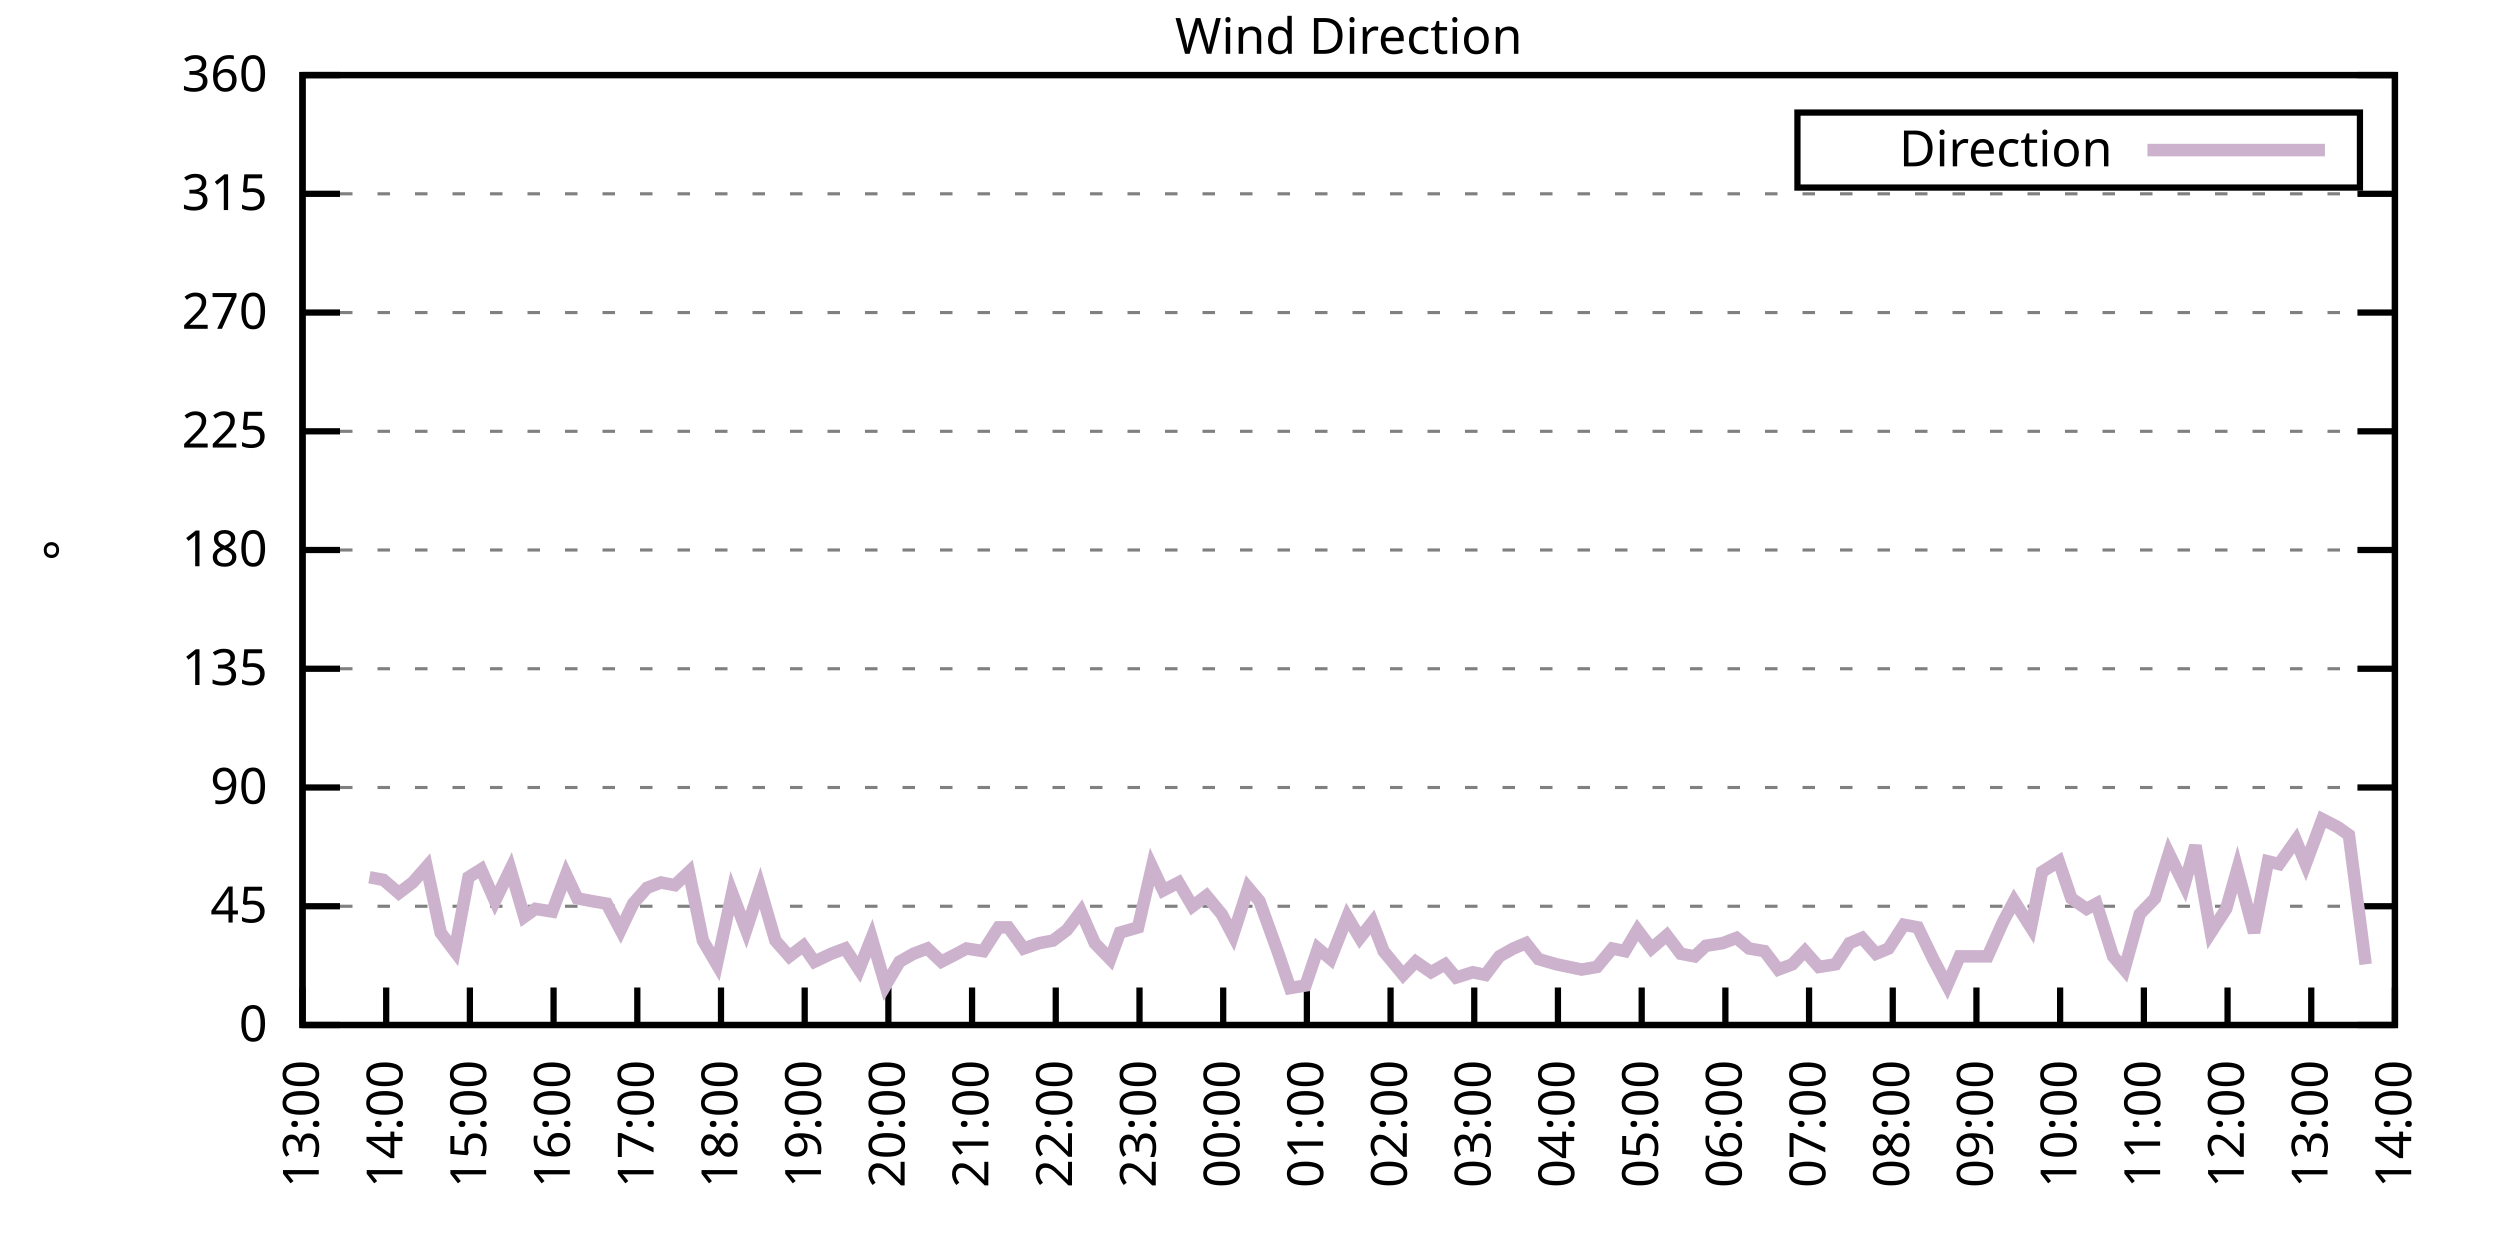
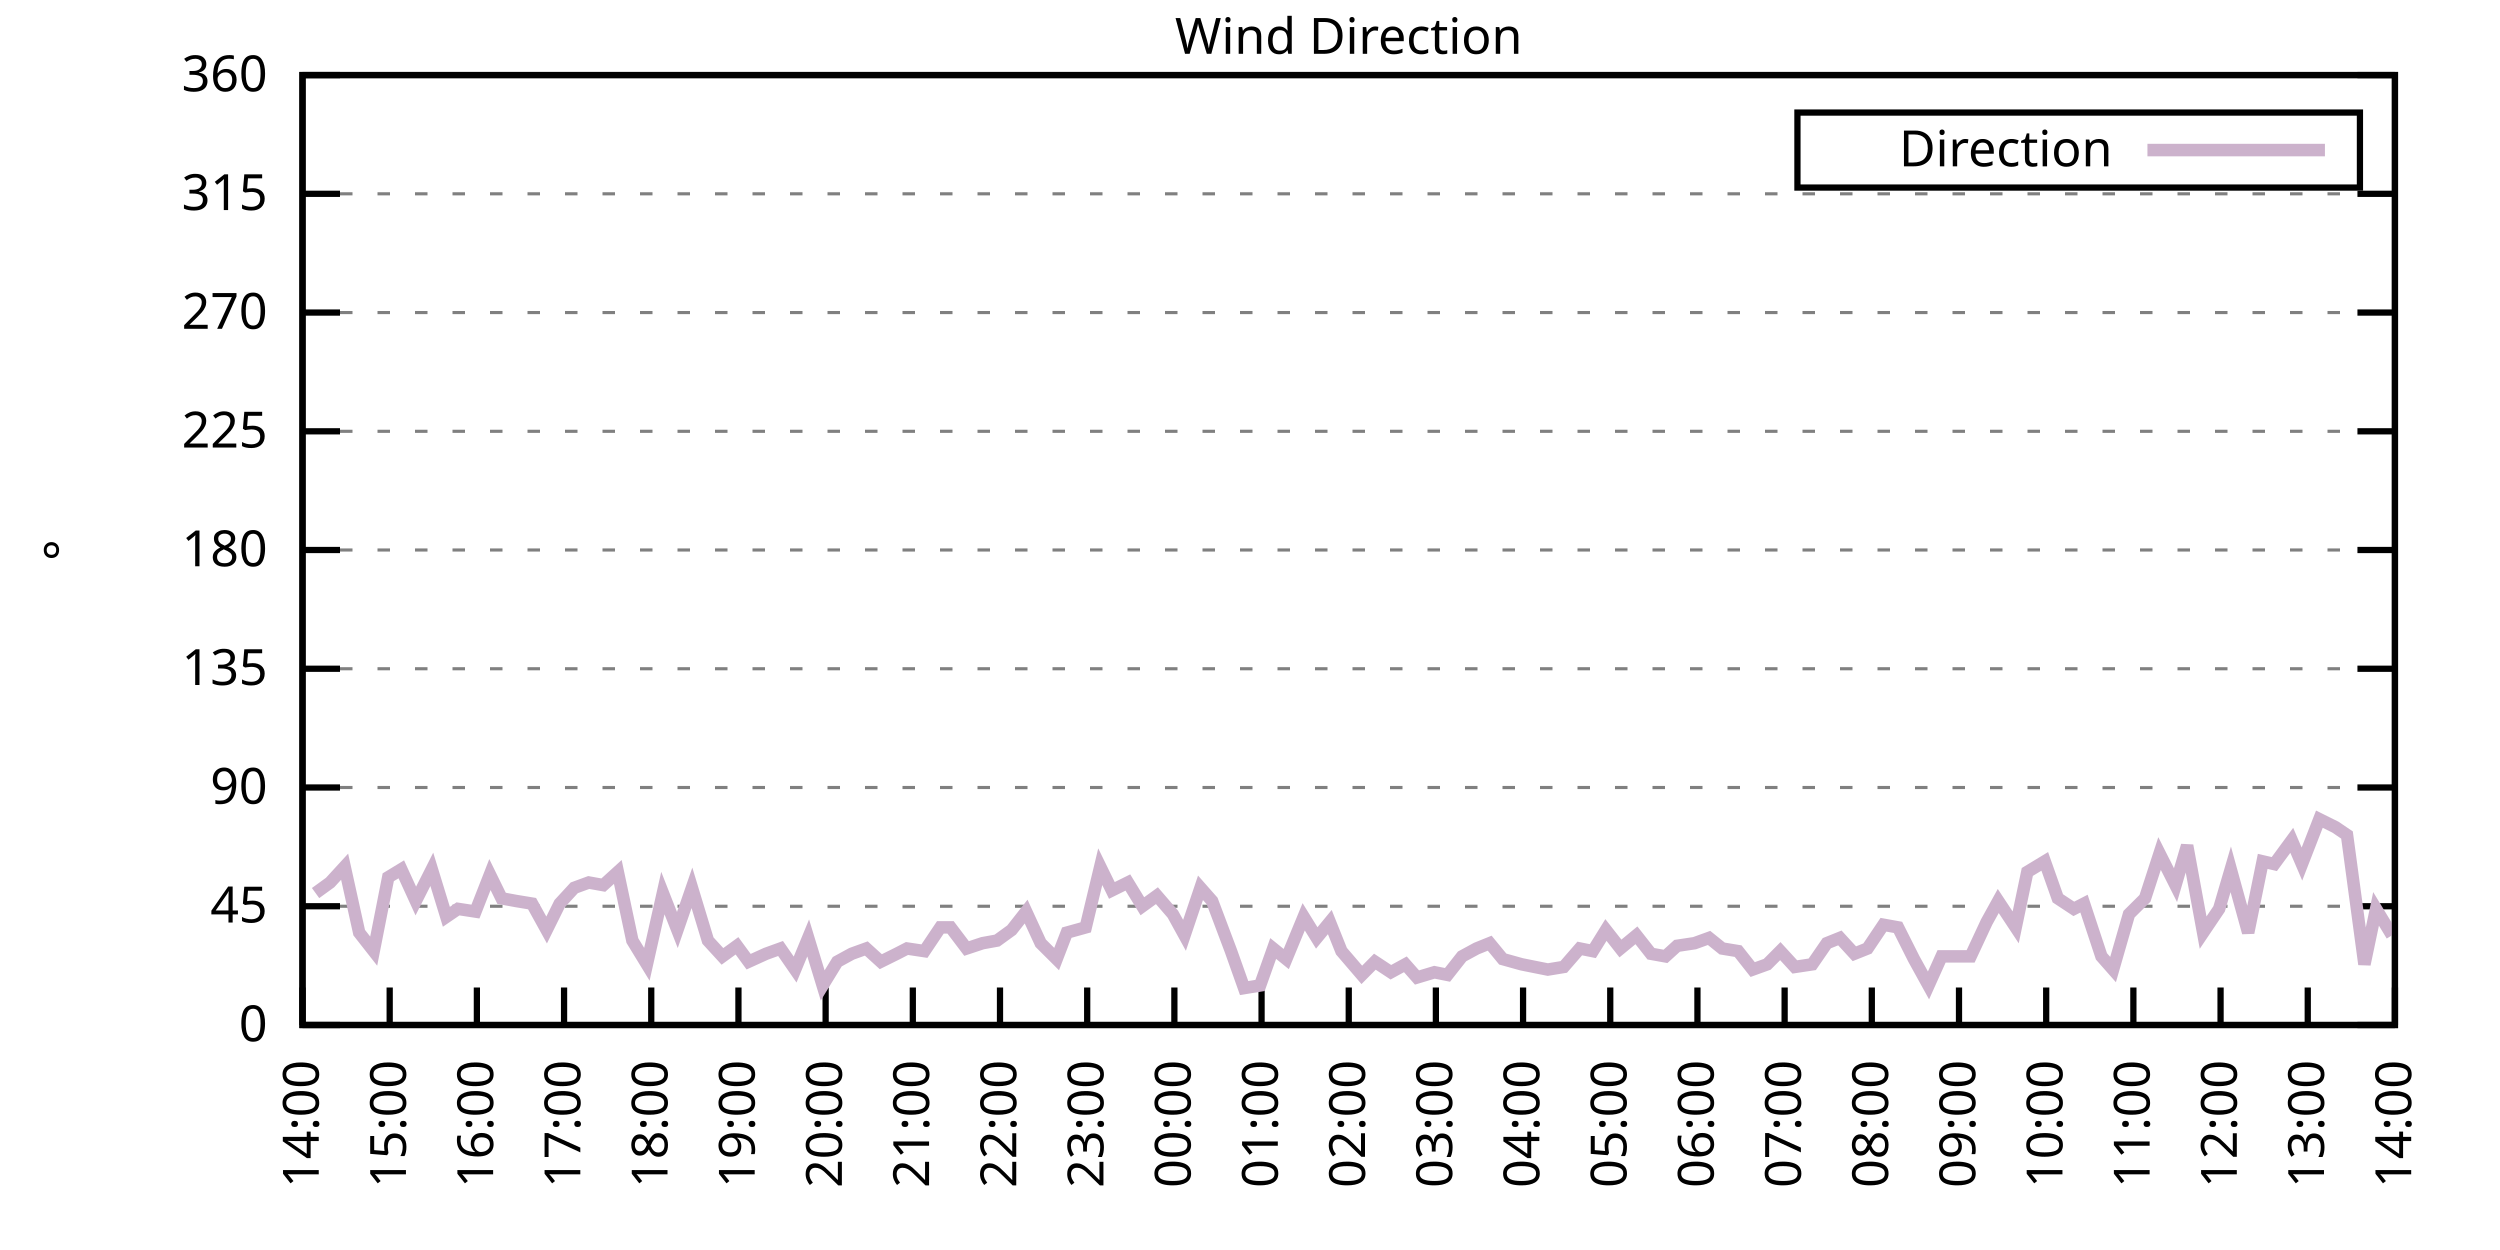
<svg xmlns="http://www.w3.org/2000/svg" xmlns:xlink="http://www.w3.org/1999/xlink" width="400" height="200" viewBox="0 0 400 200">
  <g id="gnuplot_canvas">
    <rect x="0" y="0" width="400" height="200" fill="none" />
    <defs>
      <circle id="gpDot" r="0.5" stroke-width="0.5" stroke="currentColor" />
      <path id="gpPt0" stroke-width="0.333" stroke="currentColor" d="M-1,0 h2 M0,-1 v2" />
      <path id="gpPt1" stroke-width="0.333" stroke="currentColor" d="M-1,-1 L1,1 M1,-1 L-1,1" />
      <path id="gpPt2" stroke-width="0.333" stroke="currentColor" d="M-1,0 L1,0 M0,-1 L0,1 M-1,-1 L1,1 M-1,1 L1,-1" />
      <rect id="gpPt3" stroke-width="0.333" stroke="currentColor" x="-1" y="-1" width="2" height="2" />
      <rect id="gpPt4" stroke-width="0.333" stroke="currentColor" fill="currentColor" x="-1" y="-1" width="2" height="2" />
      <circle id="gpPt5" stroke-width="0.333" stroke="currentColor" cx="0" cy="0" r="1" />
      <use xlink:href="#gpPt5" id="gpPt6" fill="currentColor" stroke="none" />
      <path id="gpPt7" stroke-width="0.333" stroke="currentColor" d="M0,-1.33 L-1.33,0.67 L1.33,0.67 z" />
      <use xlink:href="#gpPt7" id="gpPt8" fill="currentColor" stroke="none" />
      <use xlink:href="#gpPt7" id="gpPt9" stroke="currentColor" transform="rotate(180)" />
      <use xlink:href="#gpPt9" id="gpPt10" fill="currentColor" stroke="none" />
      <use xlink:href="#gpPt3" id="gpPt11" stroke="currentColor" transform="rotate(45)" />
      <use xlink:href="#gpPt11" id="gpPt12" fill="currentColor" stroke="none" />
      <path id="gpPt13" stroke-width="0.333" stroke="currentColor" d="M0,1.330 L1.265,0.411 L0.782,-1.067 L-0.782,-1.076 L-1.265,0.411 z" />
      <use xlink:href="#gpPt13" id="gpPt14" fill="currentColor" stroke="none" />
      <filter id="textbox" filterUnits="objectBoundingBox" x="0" y="0" height="1" width="1">
        <feFlood flood-color="white" flood-opacity="1" result="bgnd" />
        <feComposite in="SourceGraphic" in2="bgnd" operator="atop" />
      </filter>
      <filter id="greybox" filterUnits="objectBoundingBox" x="0" y="0" height="1" width="1">
        <feFlood flood-color="lightgrey" flood-opacity="1" result="grey" />
        <feComposite in="SourceGraphic" in2="grey" operator="atop" />
      </filter>
    </defs>
    <g fill="none" color="white" stroke="currentColor" stroke-width="1.00" stroke-linecap="butt" stroke-linejoin="miter">
</g>
    <g fill="none" color="black" stroke="currentColor" stroke-width="1.00" stroke-linecap="butt" stroke-linejoin="miter">
      <g stroke="none" shape-rendering="crispEdges">
        <polygon fill="rgb(255, 255, 255)" points="48.40,164.00 383.18,164.00 383.18,12.02 48.40,12.02 " />
      </g>
    </g>
    <g fill="none" color="black" stroke="currentColor" stroke-width="1.00" stroke-linecap="butt" stroke-linejoin="miter">
</g>
    <g fill="none" color="black" stroke="black" stroke-width="0.50" stroke-linecap="butt" stroke-linejoin="miter">
</g>
    <g fill="none" color="gray" stroke="currentColor" stroke-width="0.50" stroke-linecap="butt" stroke-linejoin="miter">
      <path stroke="gray" stroke-dasharray="2,4" class="gridline" d="M48.40,164.00 L383.19,164.00  " />
    </g>
    <g fill="none" color="gray" stroke="gray" stroke-width="1.00" stroke-linecap="butt" stroke-linejoin="miter">
</g>
    <g fill="none" color="black" stroke="currentColor" stroke-width="1.00" stroke-linecap="butt" stroke-linejoin="miter">
      <path stroke="black" d="M48.40,164.00 L54.40,164.00 M383.19,164.00 L377.19,164.00  " />
      <g transform="translate(42.80,166.60)" stroke="none" fill="black" font-family="Sans" font-size="8.00" text-anchor="end">
        <text>
          <tspan font-family="Sans"> 0</tspan>
        </text>
      </g>
    </g>
    <g fill="none" color="black" stroke="currentColor" stroke-width="1.00" stroke-linecap="butt" stroke-linejoin="miter">
</g>
    <g fill="none" color="black" stroke="black" stroke-width="0.50" stroke-linecap="butt" stroke-linejoin="miter">
</g>
    <g fill="none" color="gray" stroke="currentColor" stroke-width="0.50" stroke-linecap="butt" stroke-linejoin="miter">
      <path stroke="gray" stroke-dasharray="2,4" class="gridline" d="M48.40,145.00 L383.19,145.00  " />
    </g>
    <g fill="none" color="gray" stroke="gray" stroke-width="1.00" stroke-linecap="butt" stroke-linejoin="miter">
</g>
    <g fill="none" color="black" stroke="currentColor" stroke-width="1.00" stroke-linecap="butt" stroke-linejoin="miter">
      <path stroke="black" d="M48.40,145.00 L54.40,145.00 M383.19,145.00 L377.19,145.00  " />
      <g transform="translate(42.80,147.60)" stroke="none" fill="black" font-family="Sans" font-size="8.00" text-anchor="end">
        <text>
          <tspan font-family="Sans"> 45</tspan>
        </text>
      </g>
    </g>
    <g fill="none" color="black" stroke="currentColor" stroke-width="1.00" stroke-linecap="butt" stroke-linejoin="miter">
</g>
    <g fill="none" color="black" stroke="black" stroke-width="0.50" stroke-linecap="butt" stroke-linejoin="miter">
</g>
    <g fill="none" color="gray" stroke="currentColor" stroke-width="0.50" stroke-linecap="butt" stroke-linejoin="miter">
      <path stroke="gray" stroke-dasharray="2,4" class="gridline" d="M48.40,126.00 L383.19,126.00  " />
    </g>
    <g fill="none" color="gray" stroke="gray" stroke-width="1.00" stroke-linecap="butt" stroke-linejoin="miter">
</g>
    <g fill="none" color="black" stroke="currentColor" stroke-width="1.00" stroke-linecap="butt" stroke-linejoin="miter">
      <path stroke="black" d="M48.40,126.00 L54.40,126.00 M383.19,126.00 L377.19,126.00  " />
      <g transform="translate(42.80,128.60)" stroke="none" fill="black" font-family="Sans" font-size="8.00" text-anchor="end">
        <text>
          <tspan font-family="Sans"> 90</tspan>
        </text>
      </g>
    </g>
    <g fill="none" color="black" stroke="currentColor" stroke-width="1.00" stroke-linecap="butt" stroke-linejoin="miter">
</g>
    <g fill="none" color="black" stroke="black" stroke-width="0.50" stroke-linecap="butt" stroke-linejoin="miter">
</g>
    <g fill="none" color="gray" stroke="currentColor" stroke-width="0.50" stroke-linecap="butt" stroke-linejoin="miter">
      <path stroke="gray" stroke-dasharray="2,4" class="gridline" d="M48.40,107.00 L383.19,107.00  " />
    </g>
    <g fill="none" color="gray" stroke="gray" stroke-width="1.00" stroke-linecap="butt" stroke-linejoin="miter">
</g>
    <g fill="none" color="black" stroke="currentColor" stroke-width="1.00" stroke-linecap="butt" stroke-linejoin="miter">
      <path stroke="black" d="M48.40,107.00 L54.40,107.00 M383.19,107.00 L377.19,107.00  " />
      <g transform="translate(42.80,109.60)" stroke="none" fill="black" font-family="Sans" font-size="8.00" text-anchor="end">
        <text>
          <tspan font-family="Sans"> 135</tspan>
        </text>
      </g>
    </g>
    <g fill="none" color="black" stroke="currentColor" stroke-width="1.00" stroke-linecap="butt" stroke-linejoin="miter">
</g>
    <g fill="none" color="black" stroke="black" stroke-width="0.50" stroke-linecap="butt" stroke-linejoin="miter">
</g>
    <g fill="none" color="gray" stroke="currentColor" stroke-width="0.50" stroke-linecap="butt" stroke-linejoin="miter">
      <path stroke="gray" stroke-dasharray="2,4" class="gridline" d="M48.40,88.00 L383.19,88.00  " />
    </g>
    <g fill="none" color="gray" stroke="gray" stroke-width="1.00" stroke-linecap="butt" stroke-linejoin="miter">
</g>
    <g fill="none" color="black" stroke="currentColor" stroke-width="1.00" stroke-linecap="butt" stroke-linejoin="miter">
      <path stroke="black" d="M48.40,88.00 L54.40,88.00 M383.19,88.00 L377.19,88.00  " />
      <g transform="translate(42.80,90.60)" stroke="none" fill="black" font-family="Sans" font-size="8.00" text-anchor="end">
        <text>
          <tspan font-family="Sans"> 180</tspan>
        </text>
      </g>
    </g>
    <g fill="none" color="black" stroke="currentColor" stroke-width="1.00" stroke-linecap="butt" stroke-linejoin="miter">
</g>
    <g fill="none" color="black" stroke="black" stroke-width="0.50" stroke-linecap="butt" stroke-linejoin="miter">
</g>
    <g fill="none" color="gray" stroke="currentColor" stroke-width="0.50" stroke-linecap="butt" stroke-linejoin="miter">
      <path stroke="gray" stroke-dasharray="2,4" class="gridline" d="M48.40,69.01 L383.19,69.01  " />
    </g>
    <g fill="none" color="gray" stroke="gray" stroke-width="1.00" stroke-linecap="butt" stroke-linejoin="miter">
</g>
    <g fill="none" color="black" stroke="currentColor" stroke-width="1.00" stroke-linecap="butt" stroke-linejoin="miter">
      <path stroke="black" d="M48.40,69.01 L54.40,69.01 M383.19,69.01 L377.19,69.01  " />
      <g transform="translate(42.80,71.61)" stroke="none" fill="black" font-family="Sans" font-size="8.00" text-anchor="end">
        <text>
          <tspan font-family="Sans"> 225</tspan>
        </text>
      </g>
    </g>
    <g fill="none" color="black" stroke="currentColor" stroke-width="1.00" stroke-linecap="butt" stroke-linejoin="miter">
</g>
    <g fill="none" color="black" stroke="black" stroke-width="0.50" stroke-linecap="butt" stroke-linejoin="miter">
</g>
    <g fill="none" color="gray" stroke="currentColor" stroke-width="0.50" stroke-linecap="butt" stroke-linejoin="miter">
      <path stroke="gray" stroke-dasharray="2,4" class="gridline" d="M48.40,50.01 L383.19,50.01  " />
    </g>
    <g fill="none" color="gray" stroke="gray" stroke-width="1.00" stroke-linecap="butt" stroke-linejoin="miter">
</g>
    <g fill="none" color="black" stroke="currentColor" stroke-width="1.00" stroke-linecap="butt" stroke-linejoin="miter">
      <path stroke="black" d="M48.40,50.01 L54.40,50.01 M383.19,50.01 L377.19,50.01  " />
      <g transform="translate(42.80,52.61)" stroke="none" fill="black" font-family="Sans" font-size="8.00" text-anchor="end">
        <text>
          <tspan font-family="Sans"> 270</tspan>
        </text>
      </g>
    </g>
    <g fill="none" color="black" stroke="currentColor" stroke-width="1.00" stroke-linecap="butt" stroke-linejoin="miter">
</g>
    <g fill="none" color="black" stroke="black" stroke-width="0.50" stroke-linecap="butt" stroke-linejoin="miter">
</g>
    <g fill="none" color="gray" stroke="currentColor" stroke-width="0.50" stroke-linecap="butt" stroke-linejoin="miter">
      <path stroke="gray" stroke-dasharray="2,4" class="gridline" d="M48.40,31.01 L383.19,31.01  " />
    </g>
    <g fill="none" color="gray" stroke="gray" stroke-width="1.00" stroke-linecap="butt" stroke-linejoin="miter">
</g>
    <g fill="none" color="black" stroke="currentColor" stroke-width="1.00" stroke-linecap="butt" stroke-linejoin="miter">
      <path stroke="black" d="M48.40,31.01 L54.40,31.01 M383.19,31.01 L377.19,31.01  " />
      <g transform="translate(42.80,33.61)" stroke="none" fill="black" font-family="Sans" font-size="8.00" text-anchor="end">
        <text>
          <tspan font-family="Sans"> 315</tspan>
        </text>
      </g>
    </g>
    <g fill="none" color="black" stroke="currentColor" stroke-width="1.00" stroke-linecap="butt" stroke-linejoin="miter">
</g>
    <g fill="none" color="black" stroke="black" stroke-width="0.50" stroke-linecap="butt" stroke-linejoin="miter">
</g>
    <g fill="none" color="gray" stroke="currentColor" stroke-width="0.50" stroke-linecap="butt" stroke-linejoin="miter">
      <path stroke="gray" stroke-dasharray="2,4" class="gridline" d="M48.40,12.01 L383.19,12.01  " />
    </g>
    <g fill="none" color="gray" stroke="gray" stroke-width="1.00" stroke-linecap="butt" stroke-linejoin="miter">
</g>
    <g fill="none" color="black" stroke="currentColor" stroke-width="1.00" stroke-linecap="butt" stroke-linejoin="miter">
      <path stroke="black" d="M48.40,12.01 L54.40,12.01 M383.19,12.01 L377.19,12.01  " />
      <g transform="translate(42.80,14.61)" stroke="none" fill="black" font-family="Sans" font-size="8.00" text-anchor="end">
        <text>
          <tspan font-family="Sans"> 360</tspan>
        </text>
      </g>
    </g>
    <g fill="none" color="black" stroke="currentColor" stroke-width="1.00" stroke-linecap="butt" stroke-linejoin="miter">
      <path stroke="black" d="M48.40,164.00 L48.40,158.00  " />
      <g transform="translate(51.00,169.60) rotate(270.00)" stroke="none" fill="black" font-family="Sans" font-size="8.00" text-anchor="end">
        <text>
-           <tspan font-family="Sans">13:00</tspan>
-         </text>
-       </g>
-     </g>
-     <g fill="none" color="black" stroke="currentColor" stroke-width="1.00" stroke-linecap="butt" stroke-linejoin="miter">
-       <path stroke="black" d="M61.79,164.00 L61.79,158.00  " />
-       <g transform="translate(64.39,169.60) rotate(270.00)" stroke="none" fill="black" font-family="Sans" font-size="8.00" text-anchor="end">
-         <text>
          <tspan font-family="Sans">14:00</tspan>
        </text>
      </g>
    </g>
    <g fill="none" color="black" stroke="currentColor" stroke-width="1.00" stroke-linecap="butt" stroke-linejoin="miter">
-       <path stroke="black" d="M75.18,164.00 L75.18,158.00  " />
-       <g transform="translate(77.78,169.60) rotate(270.00)" stroke="none" fill="black" font-family="Sans" font-size="8.00" text-anchor="end">
+       <path stroke="black" d="M62.35,164.00 L62.35,158.00  " />
+       <g transform="translate(64.95,169.60) rotate(270.00)" stroke="none" fill="black" font-family="Sans" font-size="8.00" text-anchor="end">
        <text>
          <tspan font-family="Sans">15:00</tspan>
        </text>
      </g>
    </g>
    <g fill="none" color="black" stroke="currentColor" stroke-width="1.00" stroke-linecap="butt" stroke-linejoin="miter">
-       <path stroke="black" d="M88.57,164.00 L88.57,158.00  " />
-       <g transform="translate(91.17,169.60) rotate(270.00)" stroke="none" fill="black" font-family="Sans" font-size="8.00" text-anchor="end">
+       <path stroke="black" d="M76.30,164.00 L76.30,158.00  " />
+       <g transform="translate(78.90,169.60) rotate(270.00)" stroke="none" fill="black" font-family="Sans" font-size="8.00" text-anchor="end">
        <text>
          <tspan font-family="Sans">16:00</tspan>
        </text>
      </g>
    </g>
    <g fill="none" color="black" stroke="currentColor" stroke-width="1.00" stroke-linecap="butt" stroke-linejoin="miter">
-       <path stroke="black" d="M101.97,164.00 L101.97,158.00  " />
-       <g transform="translate(104.57,169.60) rotate(270.00)" stroke="none" fill="black" font-family="Sans" font-size="8.00" text-anchor="end">
+       <path stroke="black" d="M90.25,164.00 L90.25,158.00  " />
+       <g transform="translate(92.85,169.60) rotate(270.00)" stroke="none" fill="black" font-family="Sans" font-size="8.00" text-anchor="end">
        <text>
          <tspan font-family="Sans">17:00</tspan>
        </text>
      </g>
    </g>
    <g fill="none" color="black" stroke="currentColor" stroke-width="1.00" stroke-linecap="butt" stroke-linejoin="miter">
-       <path stroke="black" d="M115.36,164.00 L115.36,158.00  " />
-       <g transform="translate(117.96,169.60) rotate(270.00)" stroke="none" fill="black" font-family="Sans" font-size="8.00" text-anchor="end">
+       <path stroke="black" d="M104.20,164.00 L104.20,158.00  " />
+       <g transform="translate(106.80,169.60) rotate(270.00)" stroke="none" fill="black" font-family="Sans" font-size="8.00" text-anchor="end">
        <text>
          <tspan font-family="Sans">18:00</tspan>
        </text>
      </g>
    </g>
    <g fill="none" color="black" stroke="currentColor" stroke-width="1.00" stroke-linecap="butt" stroke-linejoin="miter">
-       <path stroke="black" d="M128.75,164.00 L128.75,158.00  " />
-       <g transform="translate(131.35,169.60) rotate(270.00)" stroke="none" fill="black" font-family="Sans" font-size="8.00" text-anchor="end">
+       <path stroke="black" d="M118.15,164.00 L118.15,158.00  " />
+       <g transform="translate(120.75,169.60) rotate(270.00)" stroke="none" fill="black" font-family="Sans" font-size="8.00" text-anchor="end">
        <text>
          <tspan font-family="Sans">19:00</tspan>
        </text>
      </g>
    </g>
    <g fill="none" color="black" stroke="currentColor" stroke-width="1.00" stroke-linecap="butt" stroke-linejoin="miter">
-       <path stroke="black" d="M142.14,164.00 L142.14,158.00  " />
-       <g transform="translate(144.74,169.60) rotate(270.00)" stroke="none" fill="black" font-family="Sans" font-size="8.00" text-anchor="end">
+       <path stroke="black" d="M132.10,164.00 L132.10,158.00  " />
+       <g transform="translate(134.70,169.60) rotate(270.00)" stroke="none" fill="black" font-family="Sans" font-size="8.00" text-anchor="end">
        <text>
          <tspan font-family="Sans">20:00</tspan>
        </text>
      </g>
    </g>
    <g fill="none" color="black" stroke="currentColor" stroke-width="1.00" stroke-linecap="butt" stroke-linejoin="miter">
-       <path stroke="black" d="M155.53,164.00 L155.53,158.00  " />
-       <g transform="translate(158.13,169.60) rotate(270.00)" stroke="none" fill="black" font-family="Sans" font-size="8.00" text-anchor="end">
+       <path stroke="black" d="M146.05,164.00 L146.05,158.00  " />
+       <g transform="translate(148.65,169.60) rotate(270.00)" stroke="none" fill="black" font-family="Sans" font-size="8.00" text-anchor="end">
        <text>
          <tspan font-family="Sans">21:00</tspan>
        </text>
      </g>
    </g>
    <g fill="none" color="black" stroke="currentColor" stroke-width="1.00" stroke-linecap="butt" stroke-linejoin="miter">
-       <path stroke="black" d="M168.92,164.00 L168.92,158.00  " />
-       <g transform="translate(171.52,169.60) rotate(270.00)" stroke="none" fill="black" font-family="Sans" font-size="8.00" text-anchor="end">
+       <path stroke="black" d="M160.00,164.00 L160.00,158.00  " />
+       <g transform="translate(162.60,169.60) rotate(270.00)" stroke="none" fill="black" font-family="Sans" font-size="8.00" text-anchor="end">
        <text>
          <tspan font-family="Sans">22:00</tspan>
        </text>
      </g>
    </g>
    <g fill="none" color="black" stroke="currentColor" stroke-width="1.00" stroke-linecap="butt" stroke-linejoin="miter">
-       <path stroke="black" d="M182.32,164.00 L182.32,158.00  " />
-       <g transform="translate(184.92,169.60) rotate(270.00)" stroke="none" fill="black" font-family="Sans" font-size="8.00" text-anchor="end">
+       <path stroke="black" d="M173.95,164.00 L173.95,158.00  " />
+       <g transform="translate(176.55,169.60) rotate(270.00)" stroke="none" fill="black" font-family="Sans" font-size="8.00" text-anchor="end">
        <text>
          <tspan font-family="Sans">23:00</tspan>
        </text>
      </g>
    </g>
    <g fill="none" color="black" stroke="currentColor" stroke-width="1.00" stroke-linecap="butt" stroke-linejoin="miter">
-       <path stroke="black" d="M195.71,164.00 L195.71,158.00  " />
-       <g transform="translate(198.31,169.60) rotate(270.00)" stroke="none" fill="black" font-family="Sans" font-size="8.00" text-anchor="end">
+       <path stroke="black" d="M187.90,164.00 L187.90,158.00  " />
+       <g transform="translate(190.50,169.60) rotate(270.00)" stroke="none" fill="black" font-family="Sans" font-size="8.00" text-anchor="end">
        <text>
          <tspan font-family="Sans">00:00</tspan>
        </text>
      </g>
    </g>
    <g fill="none" color="black" stroke="currentColor" stroke-width="1.00" stroke-linecap="butt" stroke-linejoin="miter">
-       <path stroke="black" d="M209.10,164.00 L209.10,158.00  " />
-       <g transform="translate(211.70,169.60) rotate(270.00)" stroke="none" fill="black" font-family="Sans" font-size="8.00" text-anchor="end">
+       <path stroke="black" d="M201.85,164.00 L201.85,158.00  " />
+       <g transform="translate(204.45,169.60) rotate(270.00)" stroke="none" fill="black" font-family="Sans" font-size="8.00" text-anchor="end">
        <text>
          <tspan font-family="Sans">01:00</tspan>
        </text>
      </g>
    </g>
    <g fill="none" color="black" stroke="currentColor" stroke-width="1.00" stroke-linecap="butt" stroke-linejoin="miter">
-       <path stroke="black" d="M222.49,164.00 L222.49,158.00  " />
-       <g transform="translate(225.09,169.60) rotate(270.00)" stroke="none" fill="black" font-family="Sans" font-size="8.00" text-anchor="end">
+       <path stroke="black" d="M215.80,164.00 L215.80,158.00  " />
+       <g transform="translate(218.40,169.60) rotate(270.00)" stroke="none" fill="black" font-family="Sans" font-size="8.00" text-anchor="end">
        <text>
          <tspan font-family="Sans">02:00</tspan>
        </text>
      </g>
    </g>
    <g fill="none" color="black" stroke="currentColor" stroke-width="1.00" stroke-linecap="butt" stroke-linejoin="miter">
-       <path stroke="black" d="M235.88,164.00 L235.88,158.00  " />
-       <g transform="translate(238.48,169.60) rotate(270.00)" stroke="none" fill="black" font-family="Sans" font-size="8.00" text-anchor="end">
+       <path stroke="black" d="M229.74,164.00 L229.74,158.00  " />
+       <g transform="translate(232.34,169.60) rotate(270.00)" stroke="none" fill="black" font-family="Sans" font-size="8.00" text-anchor="end">
        <text>
          <tspan font-family="Sans">03:00</tspan>
        </text>
      </g>
    </g>
    <g fill="none" color="black" stroke="currentColor" stroke-width="1.00" stroke-linecap="butt" stroke-linejoin="miter">
-       <path stroke="black" d="M249.27,164.00 L249.27,158.00  " />
-       <g transform="translate(251.87,169.60) rotate(270.00)" stroke="none" fill="black" font-family="Sans" font-size="8.00" text-anchor="end">
+       <path stroke="black" d="M243.69,164.00 L243.69,158.00  " />
+       <g transform="translate(246.29,169.60) rotate(270.00)" stroke="none" fill="black" font-family="Sans" font-size="8.00" text-anchor="end">
        <text>
          <tspan font-family="Sans">04:00</tspan>
        </text>
      </g>
    </g>
    <g fill="none" color="black" stroke="currentColor" stroke-width="1.00" stroke-linecap="butt" stroke-linejoin="miter">
-       <path stroke="black" d="M262.67,164.00 L262.67,158.00  " />
-       <g transform="translate(265.27,169.60) rotate(270.00)" stroke="none" fill="black" font-family="Sans" font-size="8.00" text-anchor="end">
+       <path stroke="black" d="M257.64,164.00 L257.64,158.00  " />
+       <g transform="translate(260.24,169.60) rotate(270.00)" stroke="none" fill="black" font-family="Sans" font-size="8.00" text-anchor="end">
        <text>
          <tspan font-family="Sans">05:00</tspan>
        </text>
      </g>
    </g>
    <g fill="none" color="black" stroke="currentColor" stroke-width="1.00" stroke-linecap="butt" stroke-linejoin="miter">
-       <path stroke="black" d="M276.06,164.00 L276.06,158.00  " />
-       <g transform="translate(278.66,169.60) rotate(270.00)" stroke="none" fill="black" font-family="Sans" font-size="8.00" text-anchor="end">
+       <path stroke="black" d="M271.59,164.00 L271.59,158.00  " />
+       <g transform="translate(274.19,169.60) rotate(270.00)" stroke="none" fill="black" font-family="Sans" font-size="8.00" text-anchor="end">
        <text>
          <tspan font-family="Sans">06:00</tspan>
        </text>
      </g>
    </g>
    <g fill="none" color="black" stroke="currentColor" stroke-width="1.00" stroke-linecap="butt" stroke-linejoin="miter">
-       <path stroke="black" d="M289.45,164.00 L289.45,158.00  " />
-       <g transform="translate(292.05,169.60) rotate(270.00)" stroke="none" fill="black" font-family="Sans" font-size="8.00" text-anchor="end">
+       <path stroke="black" d="M285.54,164.00 L285.54,158.00  " />
+       <g transform="translate(288.14,169.60) rotate(270.00)" stroke="none" fill="black" font-family="Sans" font-size="8.00" text-anchor="end">
        <text>
          <tspan font-family="Sans">07:00</tspan>
        </text>
      </g>
    </g>
    <g fill="none" color="black" stroke="currentColor" stroke-width="1.00" stroke-linecap="butt" stroke-linejoin="miter">
-       <path stroke="black" d="M302.84,164.00 L302.84,158.00  " />
-       <g transform="translate(305.44,169.60) rotate(270.00)" stroke="none" fill="black" font-family="Sans" font-size="8.00" text-anchor="end">
+       <path stroke="black" d="M299.49,164.00 L299.49,158.00  " />
+       <g transform="translate(302.09,169.60) rotate(270.00)" stroke="none" fill="black" font-family="Sans" font-size="8.00" text-anchor="end">
        <text>
          <tspan font-family="Sans">08:00</tspan>
        </text>
      </g>
    </g>
    <g fill="none" color="black" stroke="currentColor" stroke-width="1.00" stroke-linecap="butt" stroke-linejoin="miter">
-       <path stroke="black" d="M316.23,164.00 L316.23,158.00  " />
-       <g transform="translate(318.83,169.60) rotate(270.00)" stroke="none" fill="black" font-family="Sans" font-size="8.00" text-anchor="end">
+       <path stroke="black" d="M313.44,164.00 L313.44,158.00  " />
+       <g transform="translate(316.04,169.60) rotate(270.00)" stroke="none" fill="black" font-family="Sans" font-size="8.00" text-anchor="end">
        <text>
          <tspan font-family="Sans">09:00</tspan>
        </text>
      </g>
    </g>
    <g fill="none" color="black" stroke="currentColor" stroke-width="1.00" stroke-linecap="butt" stroke-linejoin="miter">
-       <path stroke="black" d="M329.62,164.00 L329.62,158.00  " />
-       <g transform="translate(332.22,169.60) rotate(270.00)" stroke="none" fill="black" font-family="Sans" font-size="8.00" text-anchor="end">
+       <path stroke="black" d="M327.39,164.00 L327.39,158.00  " />
+       <g transform="translate(329.99,169.60) rotate(270.00)" stroke="none" fill="black" font-family="Sans" font-size="8.00" text-anchor="end">
        <text>
          <tspan font-family="Sans">10:00</tspan>
        </text>
      </g>
    </g>
    <g fill="none" color="black" stroke="currentColor" stroke-width="1.00" stroke-linecap="butt" stroke-linejoin="miter">
-       <path stroke="black" d="M343.02,164.00 L343.02,158.00  " />
-       <g transform="translate(345.62,169.60) rotate(270.00)" stroke="none" fill="black" font-family="Sans" font-size="8.00" text-anchor="end">
+       <path stroke="black" d="M341.34,164.00 L341.34,158.00  " />
+       <g transform="translate(343.94,169.60) rotate(270.00)" stroke="none" fill="black" font-family="Sans" font-size="8.00" text-anchor="end">
        <text>
          <tspan font-family="Sans">11:00</tspan>
        </text>
      </g>
    </g>
    <g fill="none" color="black" stroke="currentColor" stroke-width="1.00" stroke-linecap="butt" stroke-linejoin="miter">
-       <path stroke="black" d="M356.41,164.00 L356.41,158.00  " />
-       <g transform="translate(359.01,169.60) rotate(270.00)" stroke="none" fill="black" font-family="Sans" font-size="8.00" text-anchor="end">
+       <path stroke="black" d="M355.29,164.00 L355.29,158.00  " />
+       <g transform="translate(357.89,169.60) rotate(270.00)" stroke="none" fill="black" font-family="Sans" font-size="8.00" text-anchor="end">
        <text>
          <tspan font-family="Sans">12:00</tspan>
        </text>
      </g>
    </g>
    <g fill="none" color="black" stroke="currentColor" stroke-width="1.00" stroke-linecap="butt" stroke-linejoin="miter">
-       <path stroke="black" d="M369.80,164.00 L369.80,158.00  " />
-       <g transform="translate(372.40,169.60) rotate(270.00)" stroke="none" fill="black" font-family="Sans" font-size="8.00" text-anchor="end">
+       <path stroke="black" d="M369.24,164.00 L369.24,158.00  " />
+       <g transform="translate(371.84,169.60) rotate(270.00)" stroke="none" fill="black" font-family="Sans" font-size="8.00" text-anchor="end">
        <text>
          <tspan font-family="Sans">13:00</tspan>
        </text>
      </g>
    </g>
    <g fill="none" color="black" stroke="currentColor" stroke-width="1.00" stroke-linecap="butt" stroke-linejoin="miter">
      <path stroke="black" d="M383.19,164.00 L383.19,158.00  " />
      <g transform="translate(385.79,169.60) rotate(270.00)" stroke="none" fill="black" font-family="Sans" font-size="8.00" text-anchor="end">
        <text>
          <tspan font-family="Sans">14:00</tspan>
        </text>
      </g>
    </g>
    <g fill="none" color="black" stroke="currentColor" stroke-width="1.00" stroke-linecap="butt" stroke-linejoin="miter">
</g>
    <g fill="none" color="black" stroke="currentColor" stroke-width="1.00" stroke-linecap="butt" stroke-linejoin="miter">
      <path stroke="black" d="M48.40,12.01 L48.40,164.00 L383.19,164.00 L383.19,12.01 L48.40,12.01 Z  " />
    </g>
    <g fill="none" color="black" stroke="currentColor" stroke-width="1.00" stroke-linecap="butt" stroke-linejoin="miter">
</g>
    <g fill="none" color="black" stroke="currentColor" stroke-width="1.00" stroke-linecap="butt" stroke-linejoin="miter">
      <path stroke="black" d="M287.59,30.01 L287.59,18.01 L377.59,18.01 L377.59,30.01 L287.59,30.01 Z  " />
    </g>
    <g id="Wind_direction_plot_1">
      <g fill="none" color="white" stroke="black" stroke-width="2.00" stroke-linecap="butt" stroke-linejoin="miter">
</g>
      <g fill="none" color="black" stroke="currentColor" stroke-width="2.00" stroke-linecap="butt" stroke-linejoin="miter">
        <g transform="translate(337.99,26.61)" stroke="none" fill="black" font-family="Sans" font-size="8.00" text-anchor="end">
          <text>
            <tspan font-family="Sans">Direction</tspan>
          </text>
        </g>
      </g>
      <g fill="none" color="black" stroke="currentColor" stroke-width="2.00" stroke-linecap="butt" stroke-linejoin="miter">
-         <path stroke="rgb(204, 178, 204)" d="M343.59,24.01 L371.99,24.01 M59.11,140.36 L61.35,140.78 L63.80,142.89 L66.03,141.20 L68.26,138.67 L70.50,149.22   L72.73,152.18 L74.96,140.36 L76.97,139.09 L79.20,144.16 L81.66,139.09 L83.89,146.69 L85.67,145.42 L88.35,145.85   L90.58,139.93 L92.37,143.73 L94.60,144.16 L97.06,144.58 L99.29,148.80 L101.30,144.58 L103.53,142.05 L105.76,141.20   L107.99,141.62 L110.22,139.51 L112.46,150.49 L114.69,154.29 L117.14,142.89 L119.38,148.80 L121.61,142.05 L124.06,150.49   L126.29,153.02 L128.53,151.33 L130.31,153.87 L132.99,152.60 L135.22,151.76 L137.45,155.13 L139.46,150.07 L141.69,157.67   L143.93,153.87 L146.16,152.60 L148.39,151.76 L150.62,153.87 L153.08,152.60 L154.64,151.76 L157.32,152.18 L159.77,148.38   L161.34,148.38 L163.79,151.76 L166.25,150.91 L168.48,150.49 L170.71,148.80 L172.94,145.85 L175.17,150.91 L177.63,153.45   L179.19,149.22 L182.09,148.38 L184.32,138.67 L186.11,142.47 L188.57,141.20 L190.80,145.00 L193.03,143.31 L195.48,146.27   L197.27,149.65 L199.73,142.05 L201.51,144.16 L204.41,152.18 L206.42,158.09 L208.88,157.67 L210.88,151.76 L212.89,153.45   L215.57,146.69 L217.58,150.07 L219.59,147.53 L221.37,152.18 L224.50,155.98 L226.51,153.87 L228.96,155.56 L231.20,154.29   L232.98,156.40 L235.66,155.56 L237.67,155.98 L239.90,153.02 L242.13,151.76 L244.14,150.91 L246.15,153.45 L249.05,154.29   L251.06,154.71 L253.07,155.13 L255.52,154.71 L257.98,151.76 L259.99,152.18 L262.00,148.80 L264.23,151.76 L266.68,149.65   L268.92,152.60 L271.15,153.02 L272.93,151.33 L275.61,150.91 L277.84,150.07 L279.85,151.76 L282.31,152.18 L284.54,155.13   L286.77,154.29 L288.78,152.18 L291.01,154.71 L293.69,154.29 L295.92,150.91 L297.93,150.07 L300.16,152.60 L302.17,151.76   L304.63,147.96 L306.86,148.38 L309.31,153.45 L311.54,157.67 L313.55,153.02 L315.79,153.02 L318.02,153.02 L320.47,147.53   L322.26,144.16 L324.94,148.38 L326.72,139.51 L329.40,137.82 L331.41,143.73 L333.86,145.42 L335.43,144.58 L338.10,153.02   L339.89,155.13 L342.35,146.27 L344.80,143.73 L347.03,136.56 L349.49,141.62 L351.27,135.29 L353.73,149.22 L356.18,145.42   L357.97,139.09 L360.65,149.22 L362.88,137.82 L364.66,138.25 L367.34,134.45 L368.91,138.25 L371.58,131.07 L374.04,132.34   L375.82,133.60 L378.50,154.29  " />
+         <path stroke="rgb(204, 178, 204)" d="M343.59,24.01 L371.99,24.01 M50.49,142.89 L52.82,141.20 L55.14,138.67 L57.47,149.22 L59.79,152.18 L62.12,140.36   L64.21,139.09 L66.53,144.16 L69.09,139.09 L71.42,146.69 L73.28,145.42 L76.07,145.85 L78.39,139.93 L80.25,143.73   L82.58,144.16 L85.13,144.58 L87.46,148.80 L89.55,144.58 L91.88,142.05 L94.20,141.20 L96.53,141.62 L98.85,139.51   L101.18,150.49 L103.50,154.29 L106.06,142.89 L108.38,148.80 L110.71,142.05 L113.27,150.49 L115.59,153.02 L117.92,151.33   L119.78,153.87 L122.57,152.60 L124.89,151.76 L127.22,155.13 L129.31,150.07 L131.63,157.67 L133.96,153.87 L136.28,152.60   L138.61,151.76 L140.93,153.87 L143.49,152.60 L145.12,151.76 L147.91,152.18 L150.46,148.38 L152.09,148.38 L154.65,151.76   L157.21,150.91 L159.53,150.49 L161.86,148.80 L164.18,145.85 L166.51,150.91 L169.06,153.45 L170.69,149.22 L173.71,148.38   L176.04,138.67 L177.90,142.47 L180.46,141.20 L182.78,145.00 L185.11,143.31 L187.66,146.27 L189.52,149.65 L192.08,142.05   L193.94,144.16 L196.96,152.18 L199.06,158.09 L201.61,157.67 L203.71,151.76 L205.80,153.45 L208.59,146.69 L210.68,150.07   L212.77,147.53 L214.63,152.18 L217.89,155.98 L219.98,153.87 L222.54,155.56 L224.86,154.29 L226.72,156.40 L229.51,155.56   L231.60,155.98 L233.93,153.02 L236.25,151.76 L238.35,150.91 L240.44,153.45 L243.46,154.29 L245.55,154.71 L247.65,155.13   L250.20,154.71 L252.76,151.76 L254.85,152.18 L256.95,148.80 L259.27,151.76 L261.83,149.65 L264.15,152.60 L266.48,153.02   L268.34,151.33 L271.13,150.91 L273.45,150.07 L275.55,151.76 L278.10,152.18 L280.43,155.13 L282.75,154.29 L284.85,152.18   L287.17,154.71 L289.96,154.29 L292.29,150.91 L294.38,150.07 L296.70,152.60 L298.80,151.76 L301.35,147.96 L303.68,148.38   L306.23,153.45 L308.56,157.67 L310.65,153.02 L312.98,153.02 L315.30,153.02 L317.86,147.53 L319.72,144.16 L322.51,148.38   L324.37,139.51 L327.16,137.82 L329.25,143.73 L331.81,145.42 L333.44,144.58 L336.23,153.02 L338.09,155.13 L340.64,146.27   L343.20,143.73 L345.53,136.56 L348.08,141.62 L349.94,135.29 L352.50,149.22 L355.06,145.42 L356.92,139.09 L359.71,149.22   L362.03,137.82 L363.89,138.25 L366.68,134.45 L368.31,138.25 L371.10,131.07 L373.66,132.34 L375.52,133.60 L378.31,154.29   L380.17,145.42 L382.73,149.65  " />
      </g>
    </g>
    <g fill="none" color="black" stroke="currentColor" stroke-width="2.00" stroke-linecap="butt" stroke-linejoin="miter">
</g>
    <g fill="none" color="black" stroke="black" stroke-width="1.00" stroke-linecap="butt" stroke-linejoin="miter">
</g>
    <g fill="none" color="black" stroke="currentColor" stroke-width="1.00" stroke-linecap="butt" stroke-linejoin="miter">
      <path stroke="black" d="M48.40,12.01 L48.40,164.00 L383.19,164.00 L383.19,12.01 L48.40,12.01 Z  " />
      <g transform="translate(12.80,88.01) rotate(270.00)" stroke="none" fill="black" font-family="Sans" font-size="8.00" text-anchor="middle">
        <text>
          <tspan font-family="Sans">°</tspan>
        </text>
      </g>
    </g>
    <g fill="none" color="black" stroke="currentColor" stroke-width="1.00" stroke-linecap="butt" stroke-linejoin="miter">
</g>
    <g fill="none" color="black" stroke="currentColor" stroke-width="1.00" stroke-linecap="butt" stroke-linejoin="miter">
      <g transform="translate(215.79,8.61)" stroke="none" fill="black" font-family="Sans" font-size="8.00" text-anchor="middle">
        <text>
          <tspan font-family="Sans">Wind Direction</tspan>
        </text>
      </g>
    </g>
    <g fill="none" color="black" stroke="currentColor" stroke-width="1.00" stroke-linecap="butt" stroke-linejoin="miter">
</g>
  </g>
</svg>
